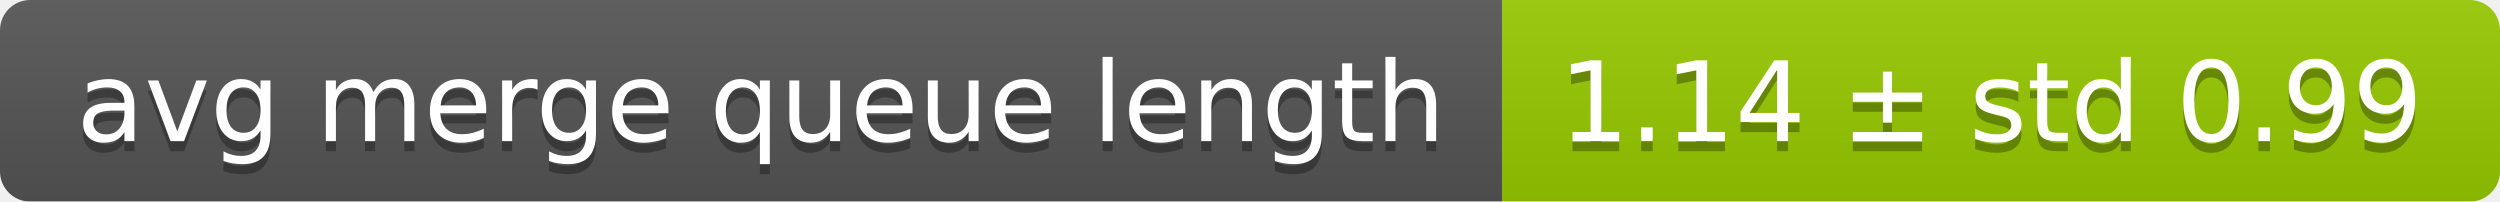
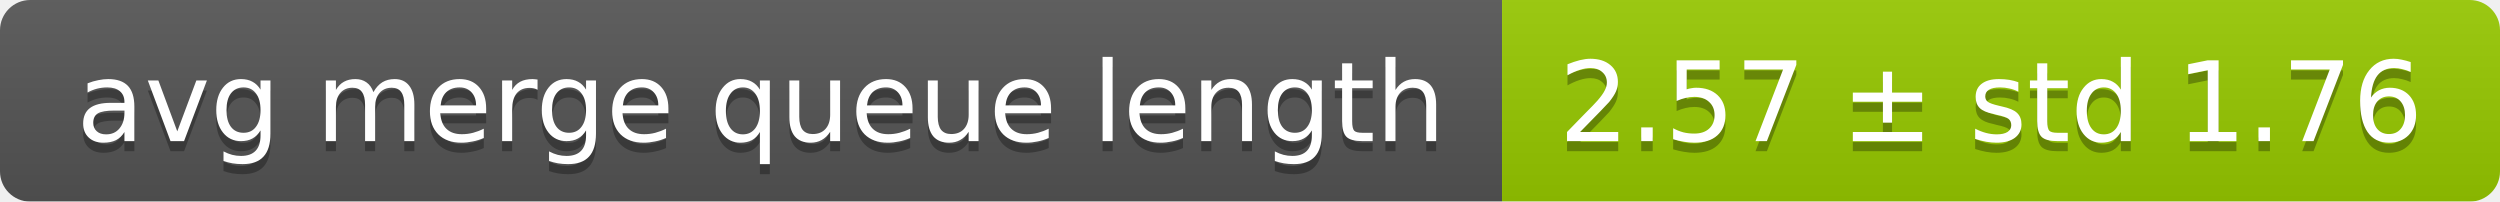
<svg xmlns="http://www.w3.org/2000/svg" width="248" height="20">
  <linearGradient id="smooth" x2="0" y2="100%">
    <stop offset="0" stop-color="#bbb" stop-opacity=".1" />
    <stop offset="1" stop-opacity=".1" />
  </linearGradient>
  <mask id="round">
    <rect width="248" height="20" rx="3" fill="#fff" />
  </mask>
  <g mask="url(#round)">
    <rect width="149" height="20" fill="#555" />
    <rect x="149" width="99" height="20" fill="#97ca00" />
    <rect width="248" height="20" fill="url(#smooth)" />
  </g>
  <g fill="#fff" text-anchor="middle" font-family="DejaVu Sans,Verdana,Geneva,sans-serif" font-size="11">
    <text x="75.5" y="15" fill="#010101" fill-opacity=".3">avg merge queue length</text>
    <text x="75.5" y="14">avg merge queue length</text>
-     <text x="197.5" y="15" fill="#010101" fill-opacity=".3">1.14 ± std 0.99</text>
-     <text x="197.5" y="14">1.14 ± std 0.99</text>
+     <text x="197.5" y="15" fill="#010101" fill-opacity=".3">2.57 ± std 1.76</text>
+     <text x="197.5" y="14">2.57 ± std 1.76</text>
  </g>
</svg>
